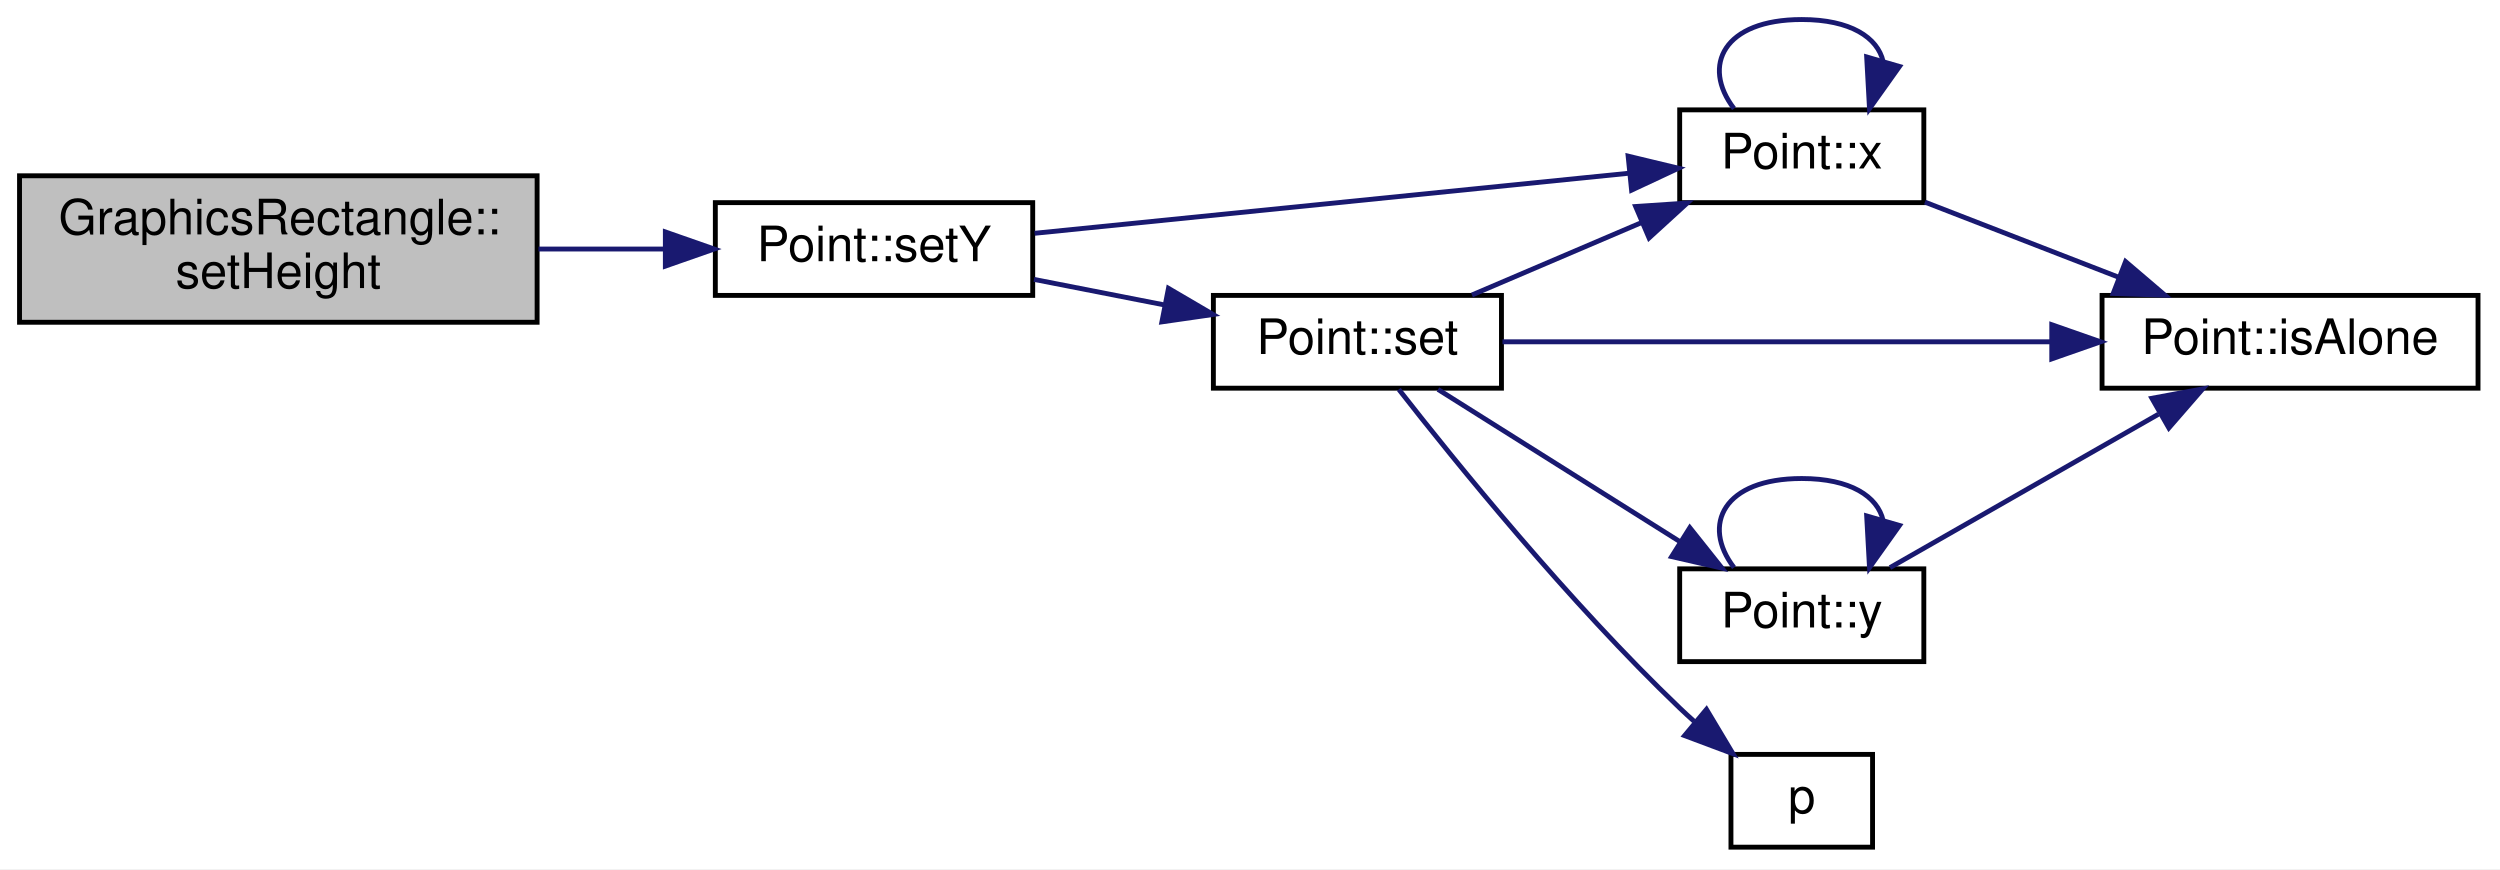
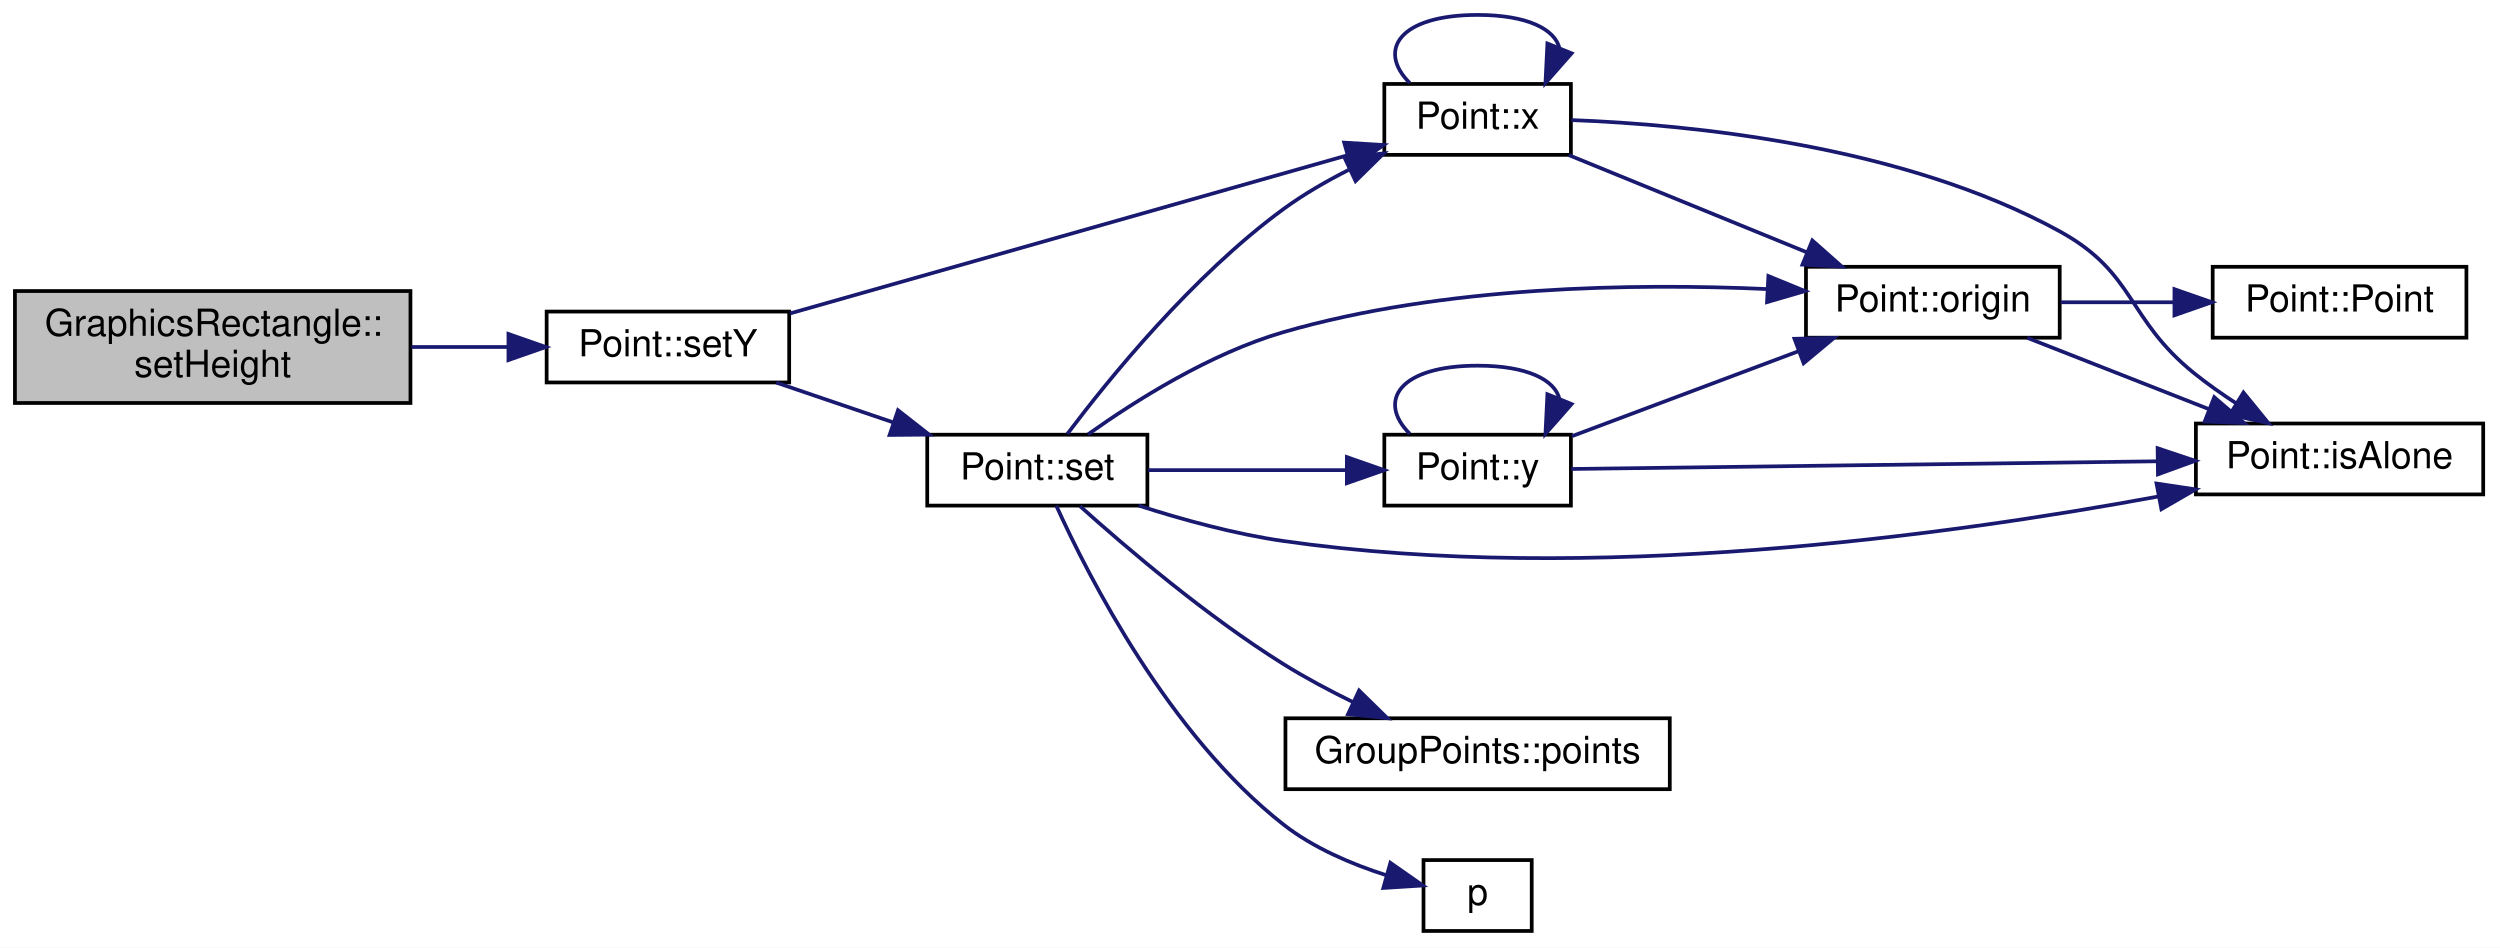
- <svg xmlns="http://www.w3.org/2000/svg" xmlns:xlink="http://www.w3.org/1999/xlink" width="512pt" height="178pt" viewBox="0.00 0.00 512.00 178.00">
-   <g id="graph0" class="graph" transform="scale(1 1) rotate(0) translate(4 174)">
-     <polygon fill="white" stroke="none" points="-4,4 -4,-174 508,-174 508,4 -4,4" />
+ <svg xmlns="http://www.w3.org/2000/svg" xmlns:xlink="http://www.w3.org/1999/xlink" width="670pt" height="254pt" viewBox="0.00 0.00 670.00 254.00">
+   <g id="graph0" class="graph" transform="scale(1 1) rotate(0) translate(4 250)">
+     <polygon fill="white" stroke="none" points="-4,4 -4,-250 666,-250 666,4 -4,4" />
    <g id="node1" class="node">
-       <polygon fill="#bfbfbf" stroke="black" points="0,-108 0,-138 106,-138 106,-108 0,-108" />
-       <text text-anchor="start" x="8" y="-126" font-family="Helvetica,sans-Serif" font-size="10.00">GraphicsRectangle::</text>
-       <text text-anchor="middle" x="53" y="-115" font-family="Helvetica,sans-Serif" font-size="10.00">setHeight</text>
+       <polygon fill="#bfbfbf" stroke="black" points="0,-142 0,-172 106,-172 106,-142 0,-142" />
+       <text text-anchor="start" x="8" y="-160" font-family="Helvetica,sans-Serif" font-size="10.00">GraphicsRectangle::</text>
+       <text text-anchor="middle" x="53" y="-149" font-family="Helvetica,sans-Serif" font-size="10.00">setHeight</text>
    </g>
    <g id="node2" class="node">
      <g id="a_node2">
        <a xlink:href="class_point.html#a3cdf750fa08f24c2aaaf7ada42df5ad8" target="_top" xlink:title="Point::setY">
-           <polygon fill="white" stroke="black" points="142.5,-113.5 142.5,-132.5 207.5,-132.5 207.5,-113.5 142.5,-113.5" />
-           <text text-anchor="middle" x="175" y="-120.5" font-family="Helvetica,sans-Serif" font-size="10.00">Point::setY</text>
+           <polygon fill="white" stroke="black" points="142.5,-147.5 142.5,-166.5 207.5,-166.5 207.5,-147.5 142.5,-147.5" />
+           <text text-anchor="middle" x="175" y="-154.5" font-family="Helvetica,sans-Serif" font-size="10.00">Point::setY</text>
        </a>
      </g>
    </g>
    <g id="edge1" class="edge">
-       <path fill="none" stroke="midnightblue" d="M106.285,-123C114.9,-123 123.731,-123 132.052,-123" />
-       <polygon fill="midnightblue" stroke="midnightblue" points="132.263,-126.5 142.263,-123 132.263,-119.5 132.263,-126.5" />
+       <path fill="none" stroke="midnightblue" d="M106.285,-157C114.9,-157 123.731,-157 132.052,-157" />
+       <polygon fill="midnightblue" stroke="midnightblue" points="132.263,-160.5 142.263,-157 132.263,-153.5 132.263,-160.5" />
    </g>
    <g id="node3" class="node">
      <g id="a_node3">
        <a xlink:href="class_point.html#a43923c490fb5439d7d8a041e86520c34" target="_top" xlink:title="permet la modification des valeurs du point. ">
-           <polygon fill="white" stroke="black" points="244.5,-94.5 244.5,-113.5 303.5,-113.5 303.5,-94.5 244.5,-94.5" />
-           <text text-anchor="middle" x="274" y="-101.5" font-family="Helvetica,sans-Serif" font-size="10.00">Point::set</text>
+           <polygon fill="white" stroke="black" points="244.5,-114.5 244.5,-133.5 303.5,-133.5 303.5,-114.5 244.5,-114.5" />
+           <text text-anchor="middle" x="274" y="-121.5" font-family="Helvetica,sans-Serif" font-size="10.00">Point::set</text>
        </a>
      </g>
    </g>
    <g id="edge2" class="edge">
-       <path fill="none" stroke="midnightblue" d="M207.761,-116.779C216.26,-115.114 225.54,-113.296 234.365,-111.568" />
-       <polygon fill="midnightblue" stroke="midnightblue" points="235.301,-114.951 244.442,-109.594 233.956,-108.081 235.301,-114.951" />
+       <path fill="none" stroke="midnightblue" d="M204.056,-147.455C213.809,-144.137 224.911,-140.36 235.314,-136.821" />
+       <polygon fill="midnightblue" stroke="midnightblue" points="236.667,-140.058 245.007,-133.524 234.412,-133.431 236.667,-140.058" />
    </g>
    <g id="node5" class="node">
      <g id="a_node5">
        <a xlink:href="class_point.html#a2aa897aa68c2f3e6df3a46738f27a0ac" target="_top" xlink:title="recupere la valeur de l'absisse du Point. ">
-           <polygon fill="white" stroke="black" points="340,-132.5 340,-151.5 390,-151.5 390,-132.5 340,-132.5" />
-           <text text-anchor="middle" x="365" y="-139.5" font-family="Helvetica,sans-Serif" font-size="10.00">Point::x</text>
+           <polygon fill="white" stroke="black" points="367,-208.5 367,-227.5 417,-227.5 417,-208.5 367,-208.5" />
+           <text text-anchor="middle" x="392" y="-215.5" font-family="Helvetica,sans-Serif" font-size="10.00">Point::x</text>
+         </a>
+       </g>
+     </g>
+     <g id="edge17" class="edge">
+       <path fill="none" stroke="midnightblue" d="M207.724,-166.001C247.674,-177.335 316.033,-196.73 357.02,-208.359" />
+       <polygon fill="midnightblue" stroke="midnightblue" points="356.241,-211.776 366.816,-211.139 358.152,-205.042 356.241,-211.776" />
+     </g>
+     <g id="node4" class="node">
+       <g id="a_node4">
+         <a xlink:href="class_point.html#a64a5fe8c9b1d1a1543aaa64031537380" target="_top" xlink:title="Point::isAlone">
+           <polygon fill="white" stroke="black" points="584.5,-117.5 584.5,-136.5 661.5,-136.5 661.5,-117.5 584.5,-117.5" />
+           <text text-anchor="middle" x="623" y="-124.5" font-family="Helvetica,sans-Serif" font-size="10.00">Point::isAlone</text>
+         </a>
+       </g>
+     </g>
+     <g id="edge3" class="edge">
+       <path fill="none" stroke="midnightblue" d="M301.189,-114.499C312.894,-110.736 326.965,-106.866 340,-105 421.916,-93.273 518.178,-106.517 574.406,-116.939" />
+       <polygon fill="midnightblue" stroke="midnightblue" points="573.949,-120.415 584.427,-118.845 575.257,-113.538 573.949,-120.415" />
+     </g>
+     <g id="edge4" class="edge">
+       <path fill="none" stroke="midnightblue" d="M282.045,-133.701C293.059,-148.323 315.631,-176.19 340,-194 345.34,-197.903 351.416,-201.418 357.466,-204.478" />
+       <polygon fill="midnightblue" stroke="midnightblue" points="356.307,-207.801 366.844,-208.902 359.294,-201.47 356.307,-207.801" />
+     </g>
+     <g id="node6" class="node">
+       <g id="a_node6">
+         <a xlink:href="class_point.html#afa7d33502738b0b3df186a91e11ff2a8" target="_top" xlink:title="Point::origin">
+           <polygon fill="white" stroke="black" points="480,-159.5 480,-178.5 548,-178.5 548,-159.5 480,-159.5" />
+           <text text-anchor="middle" x="514" y="-166.5" font-family="Helvetica,sans-Serif" font-size="10.00">Point::origin</text>
+         </a>
+       </g>
+     </g>
+     <g id="edge10" class="edge">
+       <path fill="none" stroke="midnightblue" d="M287.62,-133.607C300.152,-142.537 320.293,-155.294 340,-161 382.846,-173.406 434.132,-174.12 469.686,-172.527" />
+       <polygon fill="midnightblue" stroke="midnightblue" points="469.931,-176.019 479.732,-171.996 469.562,-169.029 469.931,-176.019" />
+     </g>
+     <g id="node8" class="node">
+       <g id="a_node8">
+         <a xlink:href="class_point.html#a2226d8a3fb283b0b3c1f69106df144ba" target="_top" xlink:title="Fonction recuperant le valeur de l'ordonée. ">
+           <polygon fill="white" stroke="black" points="367,-114.5 367,-133.5 417,-133.5 417,-114.5 367,-114.5" />
+           <text text-anchor="middle" x="392" y="-121.5" font-family="Helvetica,sans-Serif" font-size="10.00">Point::y</text>
        </a>
      </g>
    </g>
    <g id="edge11" class="edge">
-       <path fill="none" stroke="midnightblue" d="M207.892,-126.223C241.69,-129.639 294.878,-135.014 329.6,-138.523" />
-       <polygon fill="midnightblue" stroke="midnightblue" points="329.44,-142.025 339.741,-139.548 330.144,-135.06 329.44,-142.025" />
+       <path fill="none" stroke="midnightblue" d="M303.674,-124C319.787,-124 339.997,-124 356.915,-124" />
+       <polygon fill="midnightblue" stroke="midnightblue" points="356.958,-127.5 366.958,-124 356.958,-120.5 356.958,-127.5" />
    </g>
-     <g id="node4" class="node">
-       <g id="a_node4">
-         <a xlink:href="class_point.html#a64a5fe8c9b1d1a1543aaa64031537380" target="_top" xlink:title="Point::isAlone">
-           <polygon fill="white" stroke="black" points="426.5,-94.5 426.5,-113.5 503.5,-113.5 503.5,-94.5 426.5,-94.5" />
-           <text text-anchor="middle" x="465" y="-101.5" font-family="Helvetica,sans-Serif" font-size="10.00">Point::isAlone</text>
+     <g id="node9" class="node">
+       <g id="a_node9">
+         <a xlink:href="jquery_8js.html#a2335e57f79b6acfb6de59c235dc8a83e" target="_top" xlink:title="p">
+           <polygon fill="white" stroke="black" points="377.5,-0.5 377.5,-19.5 406.5,-19.5 406.5,-0.5 377.5,-0.5" />
+           <text text-anchor="middle" x="392" y="-7.5" font-family="Helvetica,sans-Serif" font-size="10.00">p</text>
        </a>
      </g>
    </g>
-     <g id="edge3" class="edge">
-       <path fill="none" stroke="midnightblue" d="M303.705,-104C333.499,-104 380.616,-104 416.071,-104" />
-       <polygon fill="midnightblue" stroke="midnightblue" points="416.202,-107.5 426.202,-104 416.202,-100.5 416.202,-107.5" />
+     <g id="edge15" class="edge">
+       <path fill="none" stroke="midnightblue" d="M279.084,-114.478C287.657,-95.561 309.303,-53.006 340,-29 348.004,-22.741 358.282,-18.388 367.511,-15.444" />
+       <polygon fill="midnightblue" stroke="midnightblue" points="368.628,-18.765 377.31,-12.692 366.736,-12.026 368.628,-18.765" />
    </g>
-     <g id="edge4" class="edge">
-       <path fill="none" stroke="midnightblue" d="M297.458,-113.589C307.999,-118.089 320.747,-123.532 332.252,-128.445" />
-       <polygon fill="midnightblue" stroke="midnightblue" points="330.978,-131.706 341.549,-132.414 333.726,-125.268 330.978,-131.706" />
-     </g>
-     <g id="node6" class="node">
-       <g id="a_node6">
-         <a xlink:href="class_point.html#a2226d8a3fb283b0b3c1f69106df144ba" target="_top" xlink:title="Fonction recuperant le valeur de l'ordonée. ">
-           <polygon fill="white" stroke="black" points="340,-38.5 340,-57.5 390,-57.5 390,-38.5 340,-38.5" />
-           <text text-anchor="middle" x="365" y="-45.5" font-family="Helvetica,sans-Serif" font-size="10.00">Point::y</text>
+     <g id="node10" class="node">
+       <g id="a_node10">
+         <a xlink:href="class_group_points.html#a5d0d00417a192136922c27c8ce8ff98f" target="_top" xlink:title="GroupPoints::points">
+           <polygon fill="white" stroke="black" points="340.5,-38.5 340.5,-57.5 443.5,-57.5 443.5,-38.5 340.5,-38.5" />
+           <text text-anchor="middle" x="392" y="-45.5" font-family="Helvetica,sans-Serif" font-size="10.00">GroupPoints::points</text>
        </a>
      </g>
    </g>
+     <g id="edge16" class="edge">
+       <path fill="none" stroke="midnightblue" d="M285.457,-114.343C297.841,-103.222 319.395,-84.841 340,-72 345.859,-68.349 352.362,-64.887 358.708,-61.788" />
+       <polygon fill="midnightblue" stroke="midnightblue" points="360.232,-64.94 367.803,-57.528 357.262,-58.601 360.232,-64.94" />
+     </g>
+     <g id="edge5" class="edge">
+       <path fill="none" stroke="midnightblue" d="M417.103,-217.82C448.957,-216.619 505.947,-211.072 548,-188 568.396,-176.81 565.886,-164.599 584,-150 587.541,-147.146 591.466,-144.387 595.412,-141.83" />
+       <polygon fill="midnightblue" stroke="midnightblue" points="597.247,-144.811 603.939,-136.597 593.586,-138.844 597.247,-144.811" />
+     </g>
+     <g id="edge9" class="edge">
+       <path fill="none" stroke="midnightblue" d="M373.813,-227.757C364.965,-236.565 371.027,-246 392,-246 405.436,-246 412.752,-242.128 413.949,-237.029" />
+       <polygon fill="midnightblue" stroke="midnightblue" points="417.19,-235.707 410.187,-227.757 410.704,-238.339 417.19,-235.707" />
+     </g>
+     <g id="edge6" class="edge">
+       <path fill="none" stroke="midnightblue" d="M416.422,-208.436C434.593,-201.016 460.002,-190.641 480.197,-182.395" />
+       <polygon fill="midnightblue" stroke="midnightblue" points="481.702,-185.561 489.637,-178.54 479.056,-179.08 481.702,-185.561" />
+     </g>
    <g id="edge7" class="edge">
-       <path fill="none" stroke="midnightblue" d="M290.503,-94.246C304.158,-85.653 324.266,-73.001 339.999,-63.102" />
-       <polygon fill="midnightblue" stroke="midnightblue" points="342.075,-65.931 348.675,-57.643 338.347,-60.006 342.075,-65.931" />
+       <path fill="none" stroke="midnightblue" d="M539.28,-159.47C553.679,-153.817 572.152,-146.566 587.987,-140.351" />
+       <polygon fill="midnightblue" stroke="midnightblue" points="589.416,-143.55 597.446,-136.638 586.858,-137.034 589.416,-143.55" />
    </g>
    <g id="node7" class="node">
      <g id="a_node7">
-         <a xlink:href="jquery_8js.html#a2335e57f79b6acfb6de59c235dc8a83e" target="_top" xlink:title="p">
-           <polygon fill="white" stroke="black" points="350.5,-0.5 350.5,-19.5 379.5,-19.5 379.5,-0.5 350.5,-0.5" />
-           <text text-anchor="middle" x="365" y="-7.5" font-family="Helvetica,sans-Serif" font-size="10.00">p</text>
+         <a xlink:href="class_point.html#a97edc6e6415d6ccc6efcff5fcbc97f15" target="_top" xlink:title="Constructeur par défaut de la classe Point. ">
+           <polygon fill="white" stroke="black" points="589,-159.5 589,-178.5 657,-178.5 657,-159.5 589,-159.5" />
+           <text text-anchor="middle" x="623" y="-166.5" font-family="Helvetica,sans-Serif" font-size="10.00">Point::Point</text>
        </a>
      </g>
    </g>
-     <g id="edge10" class="edge">
-       <path fill="none" stroke="midnightblue" d="M282.473,-94.256C294.046,-79.439 317.338,-50.676 340,-29 340.95,-28.091 341.942,-27.18 342.956,-26.276" />
-       <polygon fill="midnightblue" stroke="midnightblue" points="345.486,-28.724 350.924,-19.632 341.003,-23.348 345.486,-28.724" />
+     <g id="edge8" class="edge">
+       <path fill="none" stroke="midnightblue" d="M548.269,-169C557.831,-169 568.403,-169 578.485,-169" />
+       <polygon fill="midnightblue" stroke="midnightblue" points="578.752,-172.5 588.752,-169 578.752,-165.5 578.752,-172.5" />
    </g>
-     <g id="edge5" class="edge">
-       <path fill="none" stroke="midnightblue" d="M390.225,-132.607C402.149,-127.983 416.73,-122.329 429.77,-117.273" />
-       <polygon fill="midnightblue" stroke="midnightblue" points="431.315,-120.428 439.373,-113.549 428.784,-113.901 431.315,-120.428" />
+     <g id="edge12" class="edge">
+       <path fill="none" stroke="midnightblue" d="M417.074,-124.315C454.198,-124.802 526.139,-125.744 574.131,-126.373" />
+       <polygon fill="midnightblue" stroke="midnightblue" points="574.24,-129.875 584.285,-126.506 574.331,-122.875 574.24,-129.875" />
    </g>
-     <g id="edge6" class="edge">
-       <path fill="none" stroke="midnightblue" d="M351.128,-151.757C344.38,-160.565 349.004,-170 365,-170 374.998,-170 380.553,-166.315 381.666,-161.4" />
-       <polygon fill="midnightblue" stroke="midnightblue" points="385.017,-160.388 378.872,-151.757 378.293,-162.336 385.017,-160.388" />
+     <g id="edge13" class="edge">
+       <path fill="none" stroke="midnightblue" d="M417.284,-133.106C434.743,-139.654 458.545,-148.579 478.046,-155.892" />
+       <polygon fill="midnightblue" stroke="midnightblue" points="476.918,-159.207 487.51,-159.441 479.375,-152.653 476.918,-159.207" />
    </g>
-     <g id="edge8" class="edge">
-       <path fill="none" stroke="midnightblue" d="M383.07,-57.755C398.247,-66.427 420.662,-79.236 438.056,-89.175" />
-       <polygon fill="midnightblue" stroke="midnightblue" points="436.706,-92.435 447.125,-94.357 440.179,-86.357 436.706,-92.435" />
-     </g>
-     <g id="edge9" class="edge">
-       <path fill="none" stroke="midnightblue" d="M351.128,-57.757C344.38,-66.565 349.004,-76 365,-76 374.998,-76 380.553,-72.315 381.666,-67.4" />
-       <polygon fill="midnightblue" stroke="midnightblue" points="385.017,-66.388 378.872,-57.757 378.293,-68.336 385.017,-66.388" />
+     <g id="edge14" class="edge">
+       <path fill="none" stroke="midnightblue" d="M373.813,-133.757C364.965,-142.565 371.027,-152 392,-152 405.436,-152 412.752,-148.128 413.949,-143.029" />
+       <polygon fill="midnightblue" stroke="midnightblue" points="417.19,-141.707 410.187,-133.757 410.704,-144.339 417.19,-141.707" />
    </g>
  </g>
</svg>
